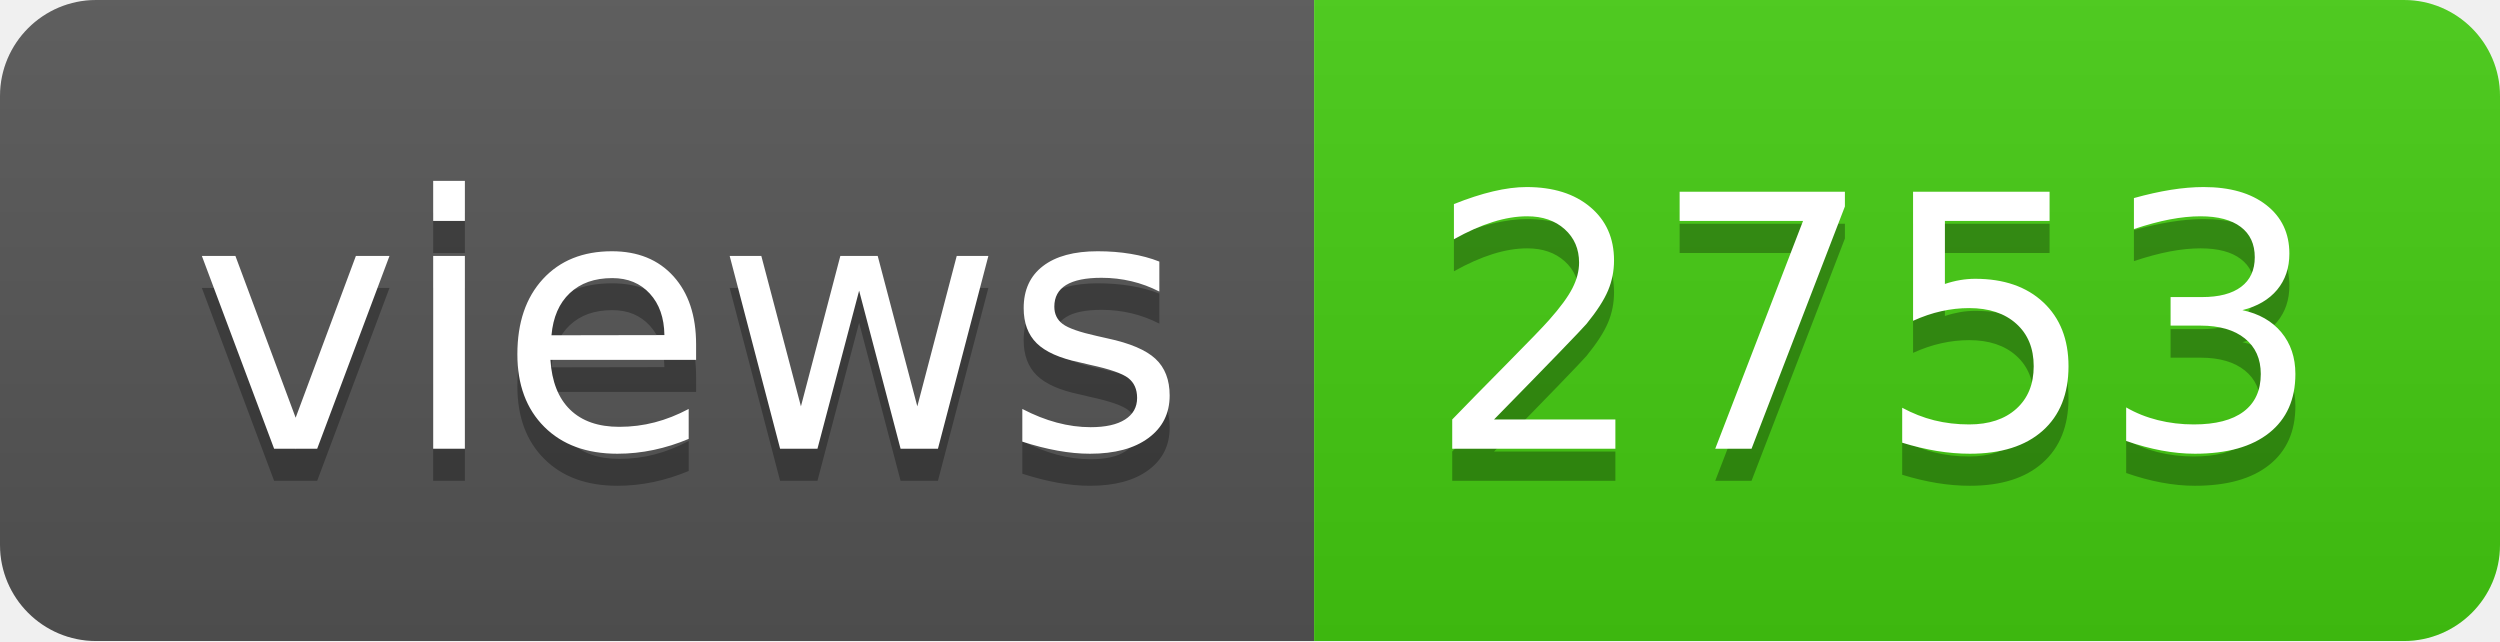
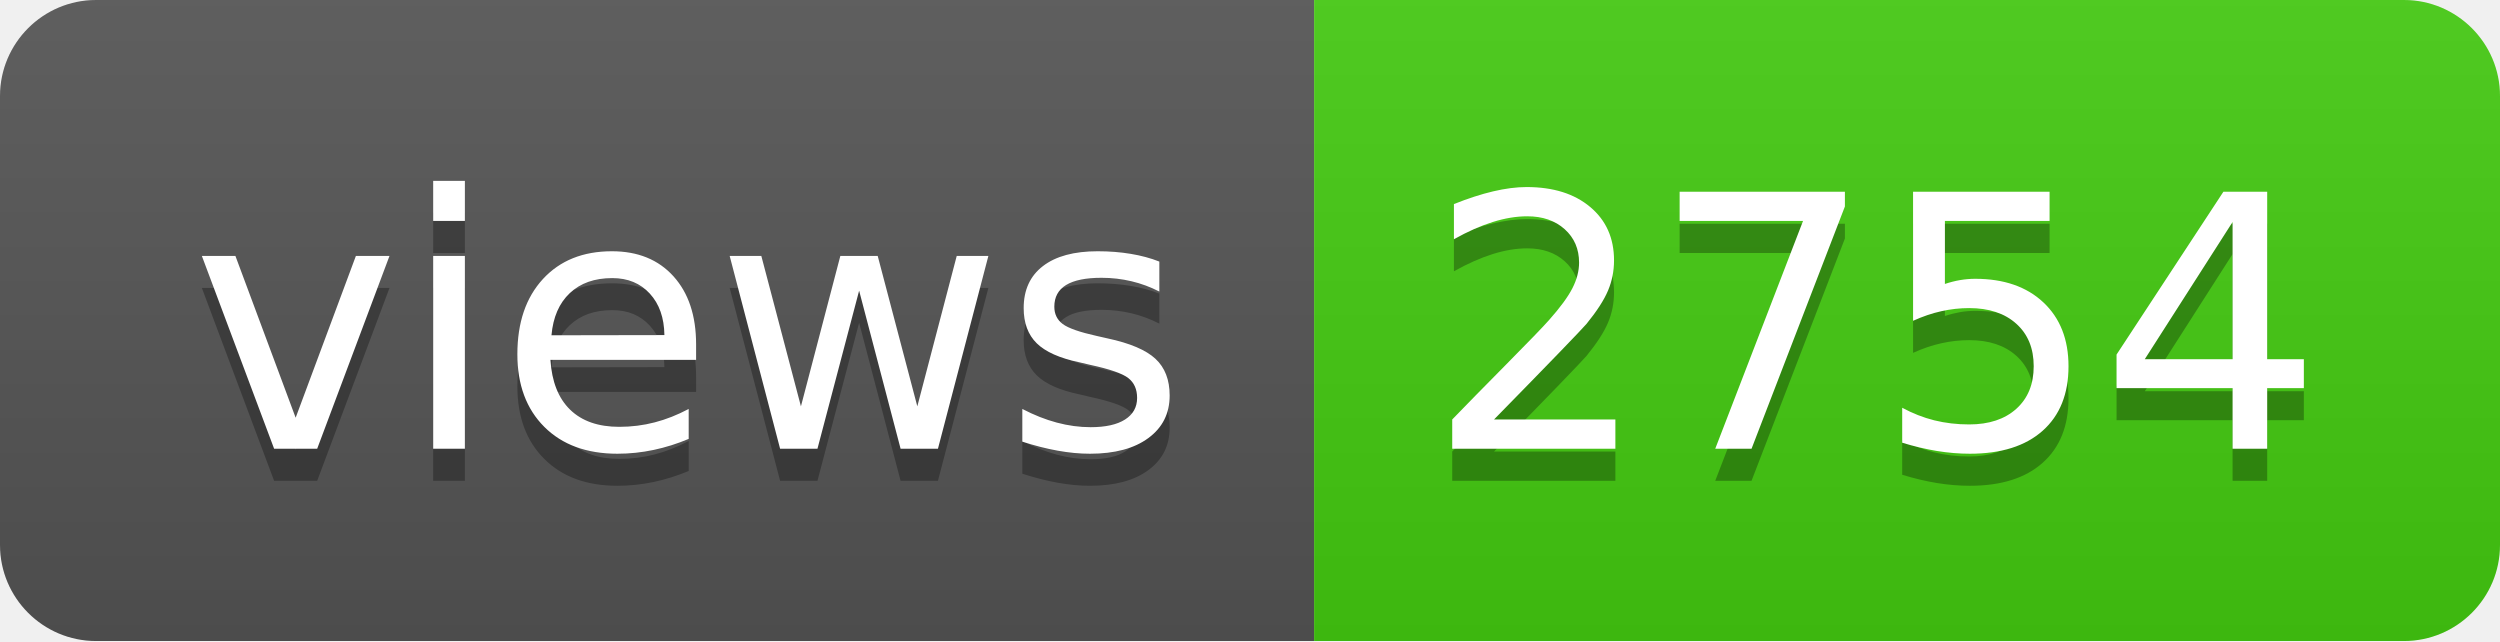
- <svg xmlns="http://www.w3.org/2000/svg" width="78" height="20" role="img" aria-label="views: 2753">
+ <svg xmlns="http://www.w3.org/2000/svg" width="78" height="20" role="img" aria-label="views: 2754">
  <linearGradient id="s" x2="0" y2="100%">
    <stop offset="0" stop-color="#bbb" stop-opacity=".1" />
    <stop offset="1" stop-opacity=".1" />
  </linearGradient>
  <clipPath id="r">
    <rect width="78" height="20" rx="3" fill="#fff" />
  </clipPath>
  <g clip-path="url(#r)">
    <rect width="41" height="20" fill="#555" />
    <rect x="41" width="37" height="20" fill="#4c1" />
    <rect width="78" height="20" fill="url(#s)" />
  </g>
  <g fill="#fff" text-anchor="middle" font-family="Verdana,Geneva,DejaVu Sans,sans-serif" text-rendering="geometricPrecision" font-size="110">
    <text aria-hidden="true" x="215" y="150" fill="#010101" fill-opacity=".3" transform="scale(.1)" textLength="310">views</text>
    <text x="215" y="140" transform="scale(.1)" fill="#fff" textLength="310">views</text>
-     <text aria-hidden="true" x="585" y="150" fill="#010101" fill-opacity=".3" transform="scale(.1)" textLength="270">2753</text>
-     <text x="585" y="140" transform="scale(.1)" fill="#fff" textLength="270">2753</text>
+     <text aria-hidden="true" x="585" y="150" fill="#010101" fill-opacity=".3" transform="scale(.1)" textLength="270">2754</text>
+     <text x="585" y="140" transform="scale(.1)" fill="#fff" textLength="270">2754</text>
  </g>
</svg>
